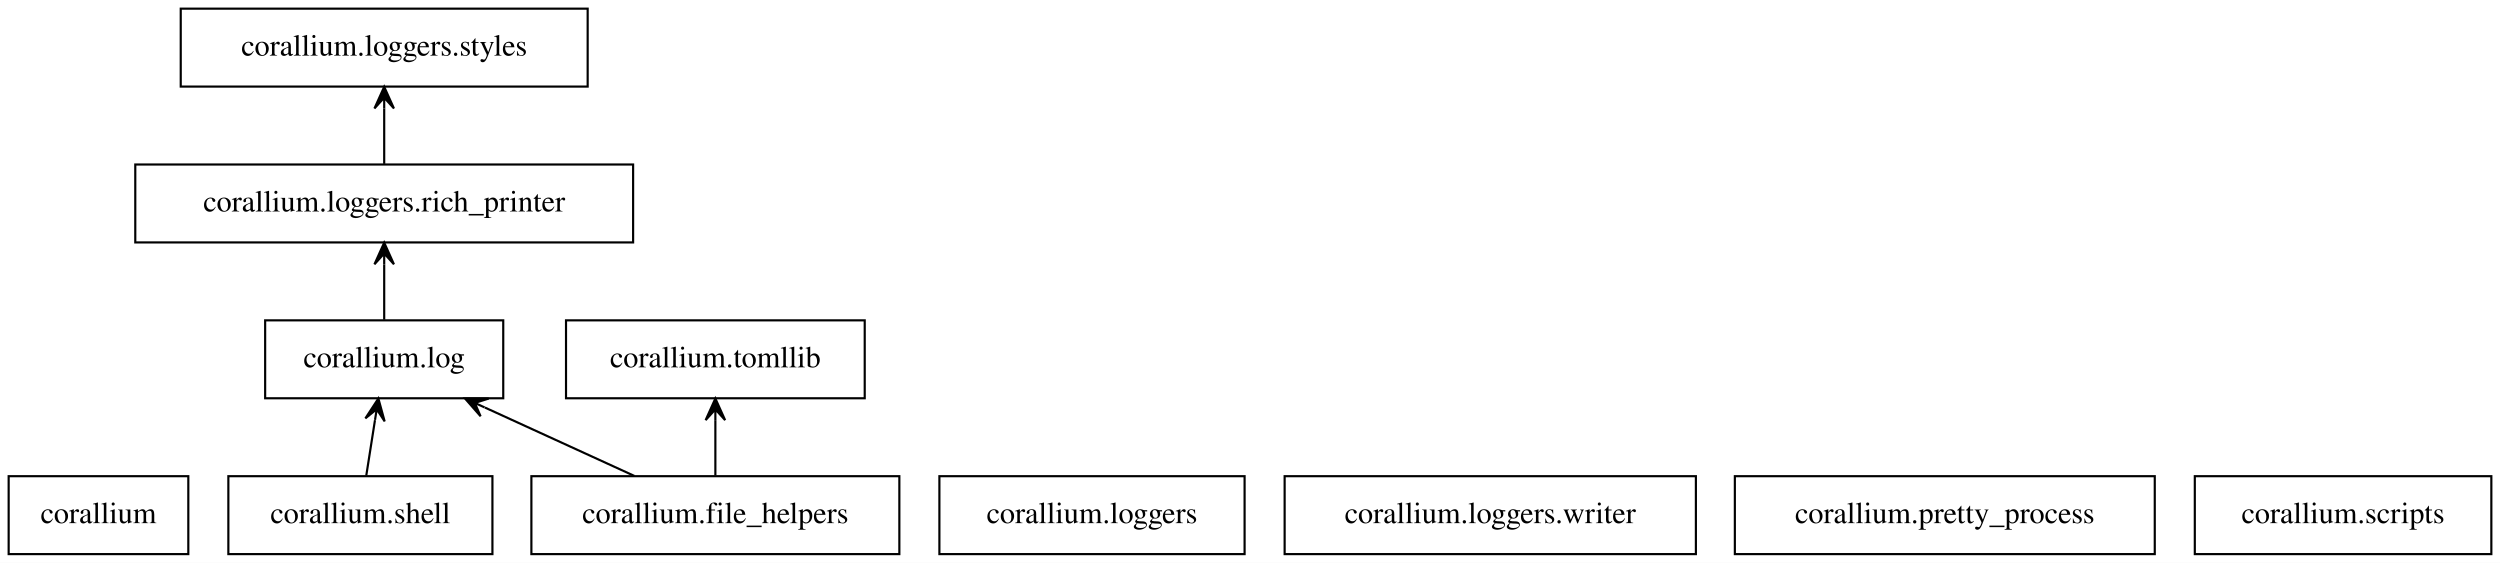
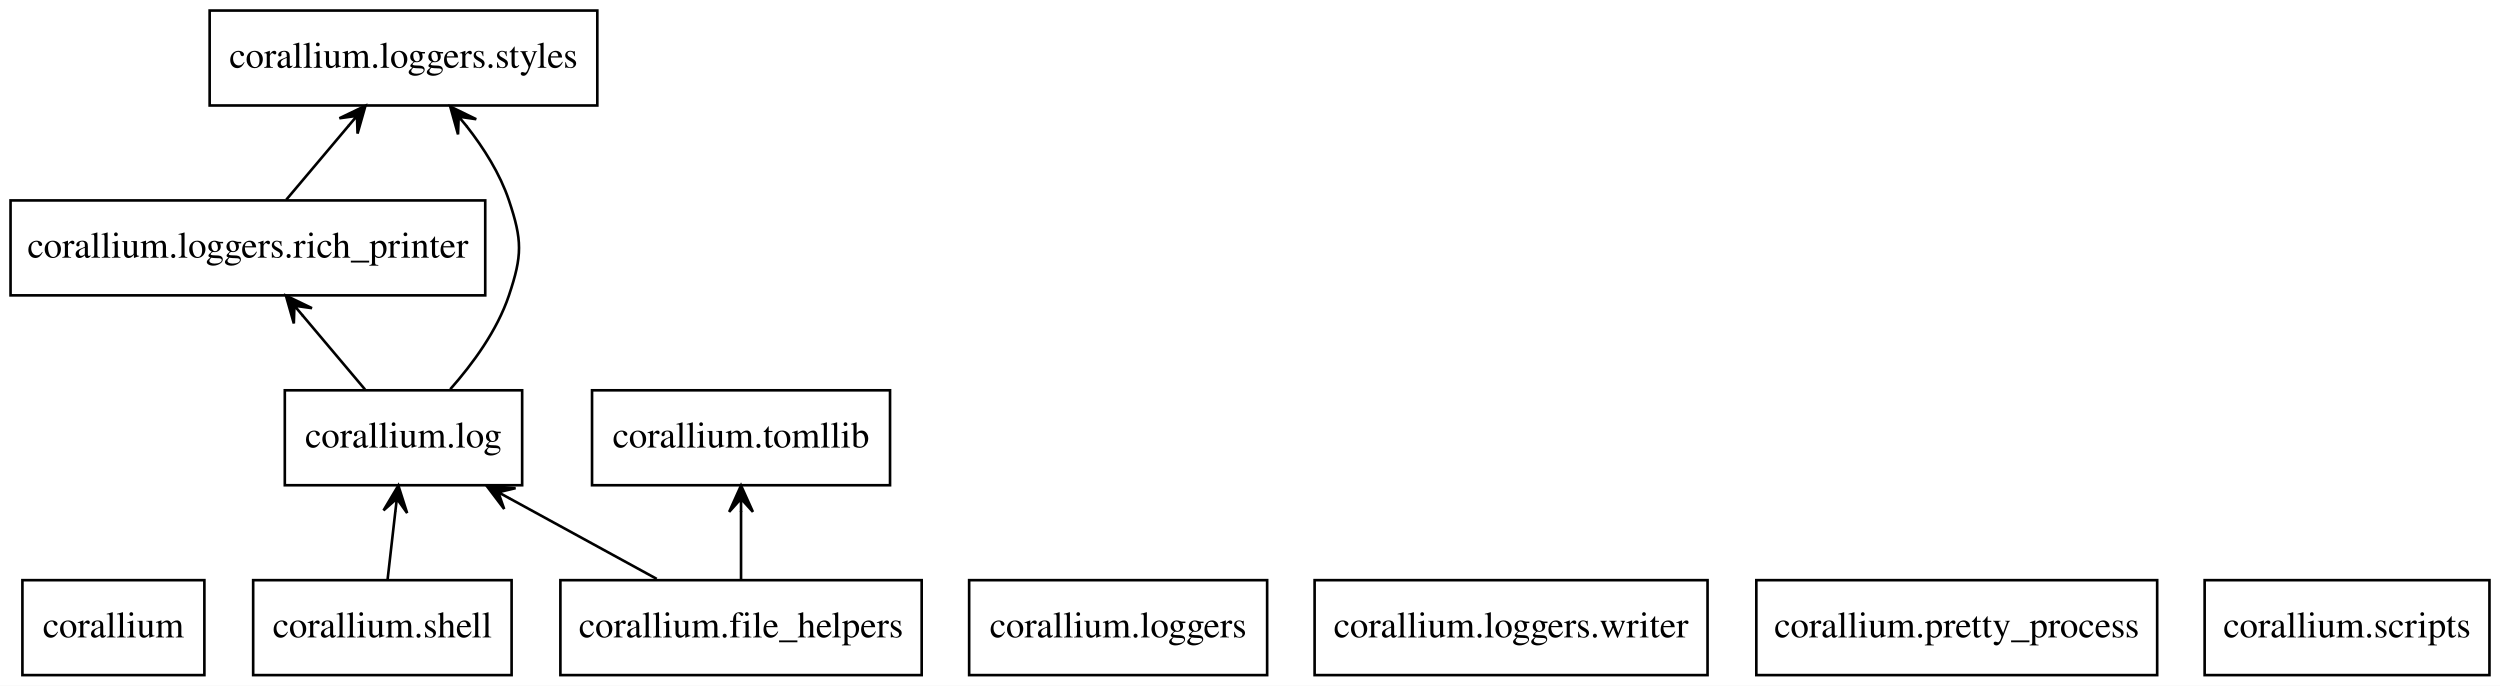
- <svg xmlns="http://www.w3.org/2000/svg" width="1155pt" height="260pt" viewBox="0.00 0.00 1155.00 260.00">
+ <svg xmlns="http://www.w3.org/2000/svg" width="948pt" height="260pt" viewBox="0.00 0.00 948.00 260.00">
  <g id="graph0" class="graph" transform="scale(1 1) rotate(0) translate(4 256)">
-     <polygon fill="white" stroke="transparent" points="-4,4 -4,-256 1151,-256 1151,4 -4,4" />
+     <polygon fill="white" stroke="none" points="-4,4 -4,-256 944,-256 944,4 -4,4" />
    <g id="node1" class="node">
-       <polygon fill="none" stroke="black" points="83,-36 0,-36 0,0 83,0 83,-36" />
-       <text text-anchor="middle" x="41.5" y="-14.3" font-family="Times,serif" font-size="14.00">corallium</text>
+       <polygon fill="none" stroke="black" points="73.5,-36 4.5,-36 4.5,0 73.5,0 73.5,-36" />
+       <text text-anchor="middle" x="39" y="-14.3" font-family="Times,serif" font-size="14.00">corallium</text>
    </g>
    <g id="node2" class="node">
-       <polygon fill="none" stroke="black" points="411.5,-36 241.5,-36 241.5,0 411.5,0 411.5,-36" />
-       <text text-anchor="middle" x="326.5" y="-14.3" font-family="Times,serif" font-size="14.00">corallium.file_helpers</text>
+       <polygon fill="none" stroke="black" points="345.5,-36 208.5,-36 208.5,0 345.5,0 345.5,-36" />
+       <text text-anchor="middle" x="277" y="-14.3" font-family="Times,serif" font-size="14.00">corallium.file_helpers</text>
    </g>
    <g id="node3" class="node">
-       <polygon fill="none" stroke="black" points="228.5,-108 118.5,-108 118.5,-72 228.5,-72 228.5,-108" />
-       <text text-anchor="middle" x="173.5" y="-86.3" font-family="Times,serif" font-size="14.00">corallium.log</text>
+       <polygon fill="none" stroke="black" points="194,-108 104,-108 104,-72 194,-72 194,-108" />
+       <text text-anchor="middle" x="149" y="-86.3" font-family="Times,serif" font-size="14.00">corallium.log</text>
    </g>
    <g id="edge1" class="edge">
-       <path fill="none" stroke="black" d="M289.07,-36.12C268.25,-45.65 242.15,-57.59 220.02,-67.72" />
-       <polygon fill="black" stroke="black" points="210.81,-71.93 218.03,-63.68 215.35,-69.85 219.9,-67.77 219.9,-67.77 219.9,-67.77 215.35,-69.85 221.77,-71.86 210.81,-71.93 210.81,-71.93" />
+       <path fill="none" stroke="black" d="M245.03,-36.48C228.1,-45.74 207.15,-57.2 189.14,-67.05" />
+       <polygon fill="black" stroke="black" points="180.56,-71.74 187.18,-62.99 184.95,-69.34 189.34,-66.94 189.34,-66.94 189.34,-66.94 184.95,-69.34 191.5,-70.89 180.56,-71.74 180.56,-71.74" />
    </g>
    <g id="node11" class="node">
-       <polygon fill="none" stroke="black" points="395.5,-108 257.5,-108 257.5,-72 395.5,-72 395.5,-108" />
-       <text text-anchor="middle" x="326.5" y="-86.3" font-family="Times,serif" font-size="14.00">corallium.tomllib</text>
+       <polygon fill="none" stroke="black" points="333.5,-108 220.5,-108 220.5,-72 333.5,-72 333.5,-108" />
+       <text text-anchor="middle" x="277" y="-86.3" font-family="Times,serif" font-size="14.00">corallium.tomllib</text>
    </g>
    <g id="edge2" class="edge">
-       <path fill="none" stroke="black" d="M326.5,-36.3C326.5,-44.02 326.5,-53.29 326.5,-61.89" />
-       <polygon fill="black" stroke="black" points="326.5,-71.9 322,-61.9 326.5,-66.9 326.5,-61.9 326.5,-61.9 326.5,-61.9 326.5,-66.9 331,-61.9 326.5,-71.9 326.5,-71.9" />
+       <path fill="none" stroke="black" d="M277,-36.3C277,-44.1 277,-53.49 277,-62.17" />
+       <polygon fill="black" stroke="black" points="277,-71.9 272.5,-61.9 277,-66.9 277,-61.9 277,-61.9 277,-61.9 277,-66.9 281.5,-61.9 277,-71.9 277,-71.9" />
    </g>
    <g id="node5" class="node">
-       <polygon fill="none" stroke="black" points="288.5,-180 58.5,-180 58.5,-144 288.5,-144 288.5,-180" />
-       <text text-anchor="middle" x="173.5" y="-158.3" font-family="Times,serif" font-size="14.00">corallium.loggers.rich_printer</text>
+       <polygon fill="none" stroke="black" points="180,-180 0,-180 0,-144 180,-144 180,-180" />
+       <text text-anchor="middle" x="90" y="-158.3" font-family="Times,serif" font-size="14.00">corallium.loggers.rich_printer</text>
    </g>
    <g id="edge3" class="edge">
-       <path fill="none" stroke="black" d="M173.5,-108.3C173.5,-116.02 173.5,-125.29 173.5,-133.89" />
-       <polygon fill="black" stroke="black" points="173.5,-143.9 169,-133.9 173.5,-138.9 173.5,-133.9 173.5,-133.9 173.5,-133.9 173.5,-138.9 178,-133.9 173.5,-143.9 173.5,-143.9" />
+       <path fill="none" stroke="black" d="M134.42,-108.3C127.27,-116.78 118.54,-127.14 110.72,-136.42" />
+       <polygon fill="black" stroke="black" points="104.42,-143.9 107.42,-133.35 107.64,-140.07 110.86,-136.25 110.86,-136.25 110.86,-136.25 107.64,-140.07 114.3,-139.15 104.42,-143.9 104.42,-143.9" />
+     </g>
+     <g id="node6" class="node">
+       <polygon fill="none" stroke="black" points="222.5,-252 75.5,-252 75.5,-216 222.5,-216 222.5,-252" />
+       <text text-anchor="middle" x="149" y="-230.3" font-family="Times,serif" font-size="14.00">corallium.loggers.styles</text>
+     </g>
+     <g id="edge4" class="edge">
+       <path fill="none" stroke="black" d="M166.73,-108.4C175.24,-118 184.53,-130.66 189,-144 194.08,-159.17 194.08,-164.83 189,-180 185.61,-190.11 179.46,-199.82 172.97,-208.12" />
+       <polygon fill="black" stroke="black" points="166.73,-215.6 169.68,-205.04 169.94,-211.76 173.14,-207.92 173.14,-207.92 173.14,-207.92 169.94,-211.76 176.59,-210.8 166.73,-215.6 166.73,-215.6" />
    </g>
    <g id="node4" class="node">
-       <polygon fill="none" stroke="black" points="571,-36 430,-36 430,0 571,0 571,-36" />
-       <text text-anchor="middle" x="500.5" y="-14.3" font-family="Times,serif" font-size="14.00">corallium.loggers</text>
+       <polygon fill="none" stroke="black" points="476.5,-36 363.5,-36 363.5,0 476.5,0 476.5,-36" />
+       <text text-anchor="middle" x="420" y="-14.3" font-family="Times,serif" font-size="14.00">corallium.loggers</text>
    </g>
-     <g id="node6" class="node">
-       <polygon fill="none" stroke="black" points="267.5,-252 79.5,-252 79.5,-216 267.5,-216 267.5,-252" />
-       <text text-anchor="middle" x="173.5" y="-230.3" font-family="Times,serif" font-size="14.00">corallium.loggers.styles</text>
-     </g>
-     <g id="edge4" class="edge">
-       <path fill="none" stroke="black" d="M173.5,-180.3C173.5,-188.02 173.5,-197.29 173.5,-205.89" />
-       <polygon fill="black" stroke="black" points="173.5,-215.9 169,-205.9 173.5,-210.9 173.5,-205.9 173.5,-205.9 173.5,-205.9 173.5,-210.9 178,-205.9 173.5,-215.9 173.5,-215.9" />
+     <g id="edge5" class="edge">
+       <path fill="none" stroke="black" d="M104.58,-180.3C111.73,-188.78 120.46,-199.14 128.28,-208.42" />
+       <polygon fill="black" stroke="black" points="134.58,-215.9 124.7,-211.15 131.36,-212.07 128.14,-208.25 128.14,-208.25 128.14,-208.25 131.36,-212.07 131.58,-205.35 134.58,-215.9 134.58,-215.9" />
    </g>
    <g id="node7" class="node">
-       <polygon fill="none" stroke="black" points="779.5,-36 589.5,-36 589.5,0 779.5,0 779.5,-36" />
-       <text text-anchor="middle" x="684.5" y="-14.3" font-family="Times,serif" font-size="14.00">corallium.loggers.writer</text>
+       <polygon fill="none" stroke="black" points="643.5,-36 494.5,-36 494.5,0 643.5,0 643.5,-36" />
+       <text text-anchor="middle" x="569" y="-14.3" font-family="Times,serif" font-size="14.00">corallium.loggers.writer</text>
    </g>
    <g id="node8" class="node">
-       <polygon fill="none" stroke="black" points="991.5,-36 797.5,-36 797.5,0 991.5,0 991.5,-36" />
-       <text text-anchor="middle" x="894.5" y="-14.3" font-family="Times,serif" font-size="14.00">corallium.pretty_process</text>
+       <polygon fill="none" stroke="black" points="814,-36 662,-36 662,0 814,0 814,-36" />
+       <text text-anchor="middle" x="738" y="-14.3" font-family="Times,serif" font-size="14.00">corallium.pretty_process</text>
    </g>
    <g id="node9" class="node">
-       <polygon fill="none" stroke="black" points="1147,-36 1010,-36 1010,0 1147,0 1147,-36" />
-       <text text-anchor="middle" x="1078.5" y="-14.3" font-family="Times,serif" font-size="14.00">corallium.scripts</text>
+       <polygon fill="none" stroke="black" points="940,-36 832,-36 832,0 940,0 940,-36" />
+       <text text-anchor="middle" x="886" y="-14.3" font-family="Times,serif" font-size="14.00">corallium.scripts</text>
    </g>
    <g id="node10" class="node">
-       <polygon fill="none" stroke="black" points="223.5,-36 101.5,-36 101.5,0 223.5,0 223.5,-36" />
-       <text text-anchor="middle" x="162.5" y="-14.3" font-family="Times,serif" font-size="14.00">corallium.shell</text>
+       <polygon fill="none" stroke="black" points="190,-36 92,-36 92,0 190,0 190,-36" />
+       <text text-anchor="middle" x="141" y="-14.3" font-family="Times,serif" font-size="14.00">corallium.shell</text>
    </g>
-     <g id="edge5" class="edge">
-       <path fill="none" stroke="black" d="M165.22,-36.3C166.43,-44.02 167.89,-53.29 169.24,-61.89" />
-       <polygon fill="black" stroke="black" points="170.81,-71.9 164.81,-62.72 170.04,-66.96 169.26,-62.02 169.26,-62.02 169.26,-62.02 170.04,-66.96 173.71,-61.32 170.81,-71.9 170.81,-71.9" />
+     <g id="edge6" class="edge">
+       <path fill="none" stroke="black" d="M142.98,-36.3C143.87,-44.1 144.94,-53.49 145.93,-62.17" />
+       <polygon fill="black" stroke="black" points="147.05,-71.9 141.44,-62.47 146.48,-66.93 145.91,-61.96 145.91,-61.96 145.91,-61.96 146.48,-66.93 150.38,-61.45 147.05,-71.9 147.05,-71.9" />
    </g>
  </g>
</svg>
